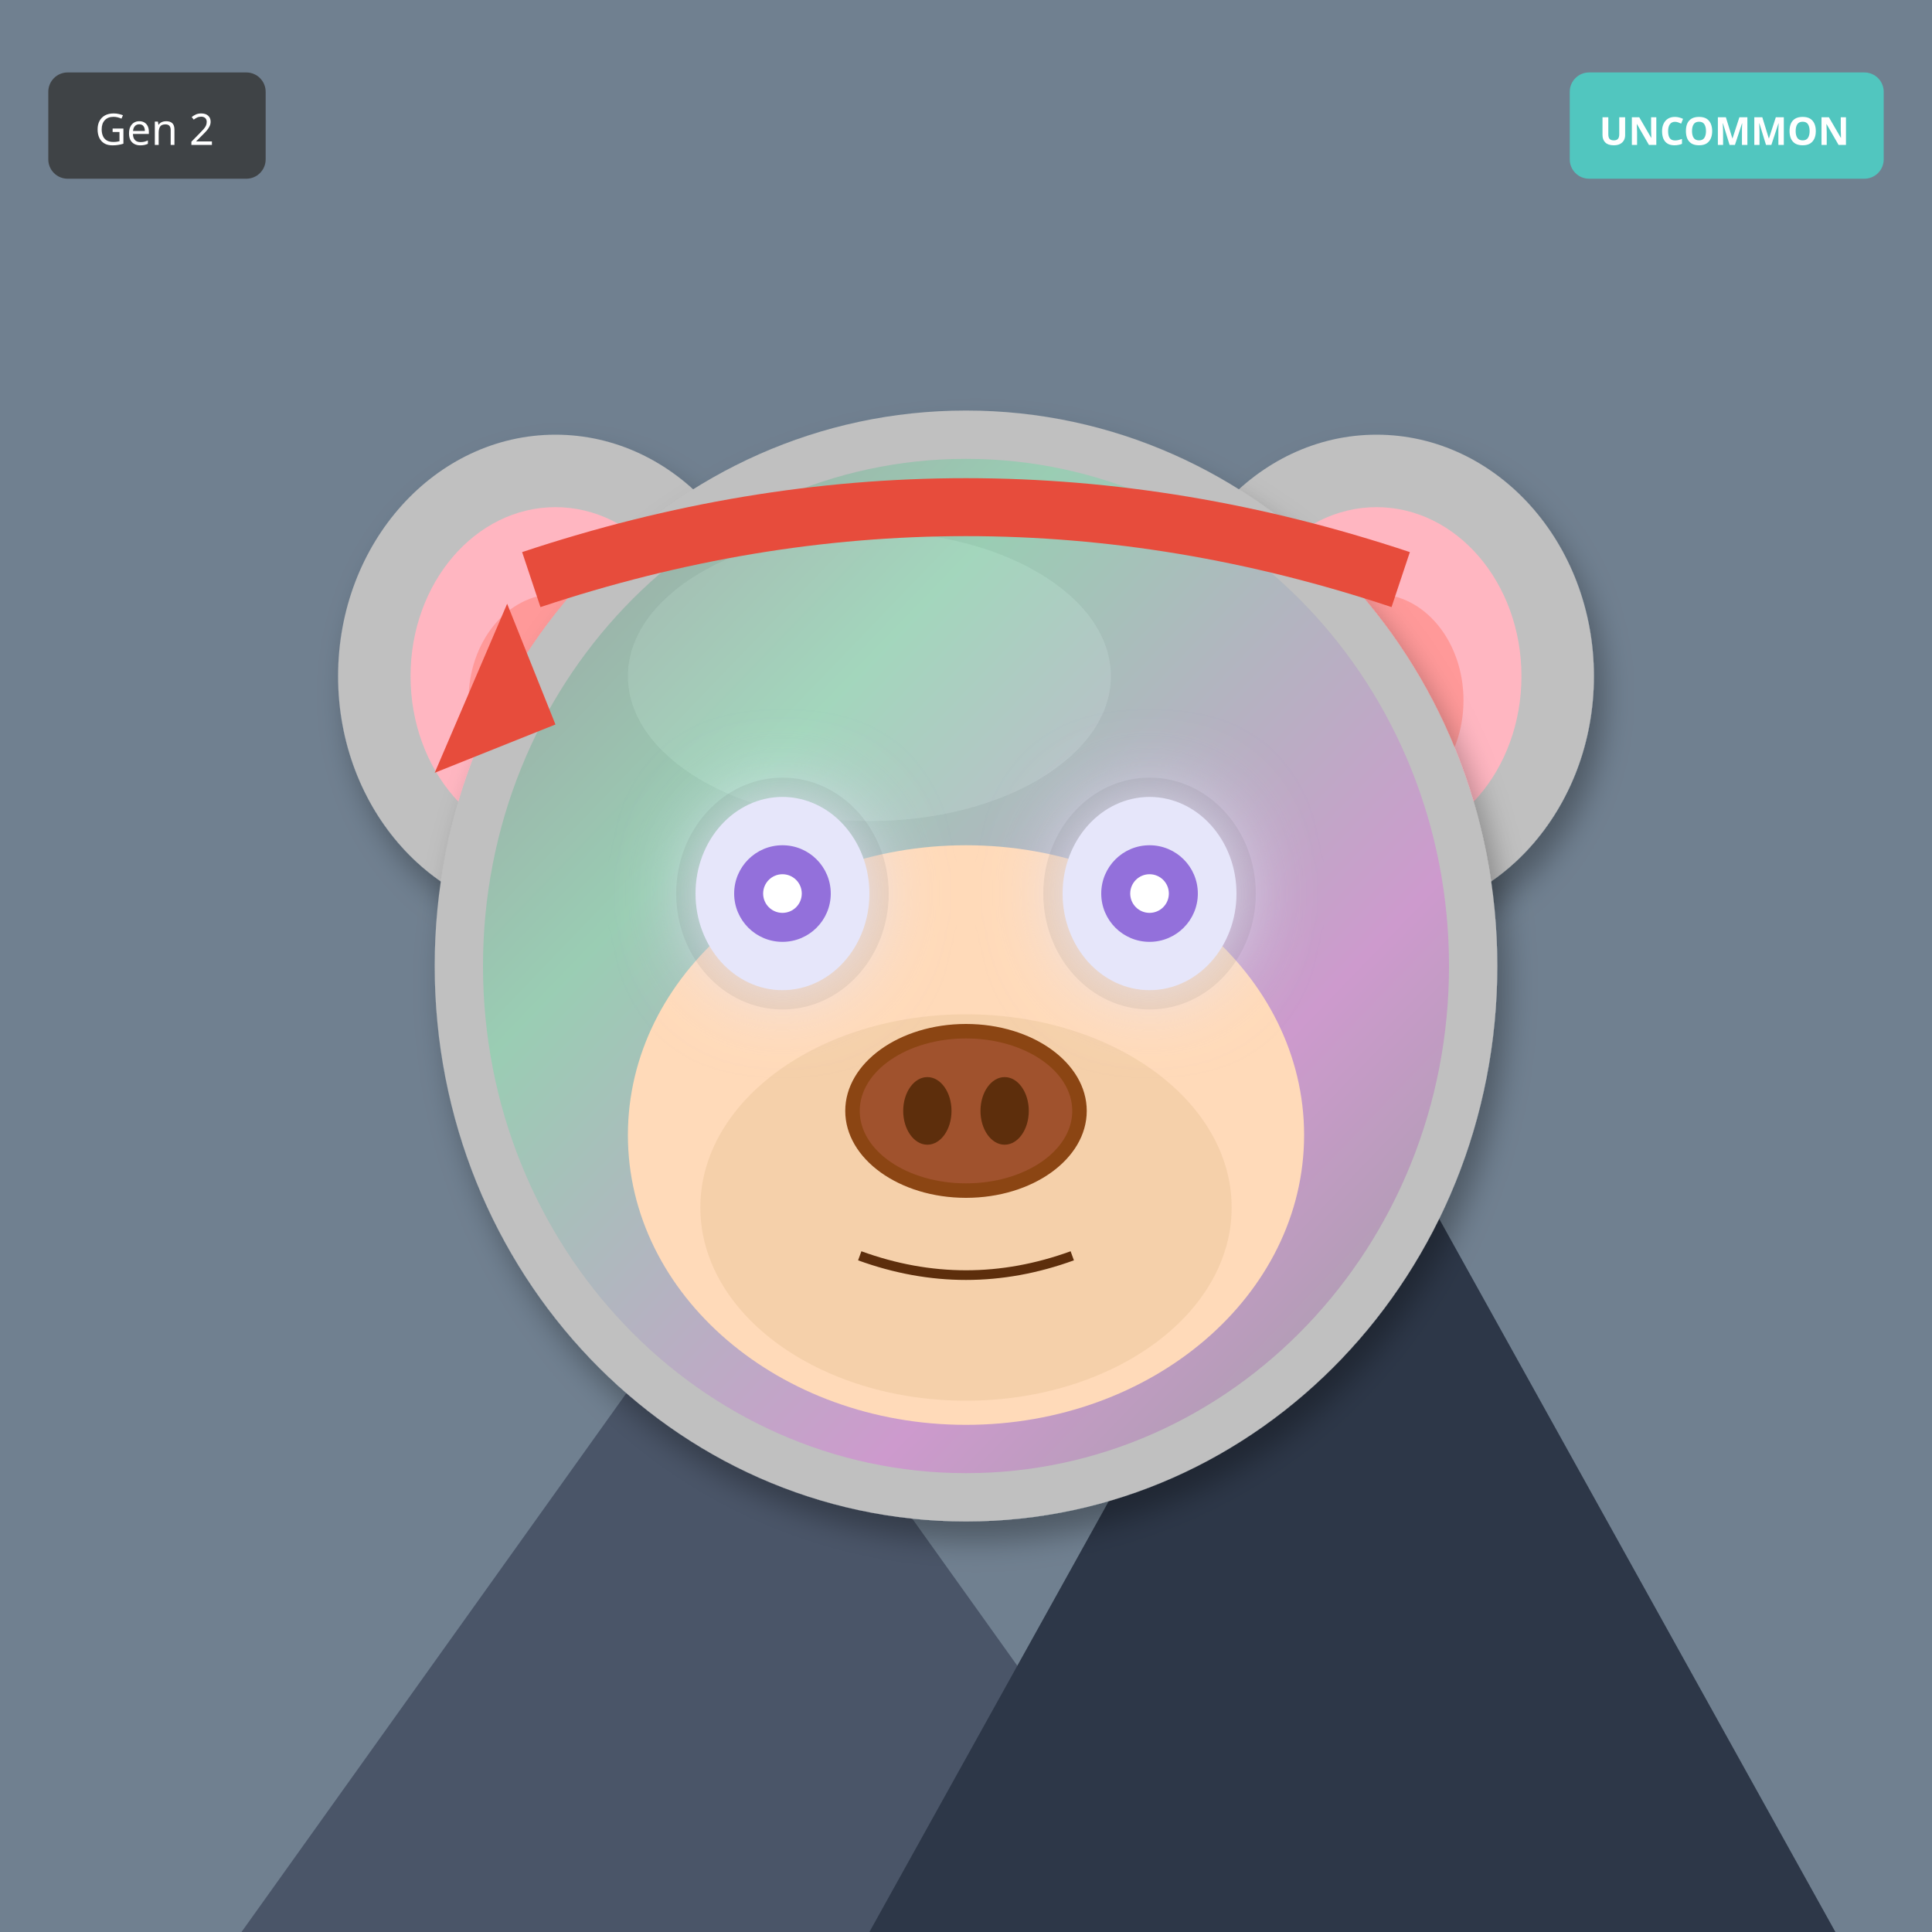
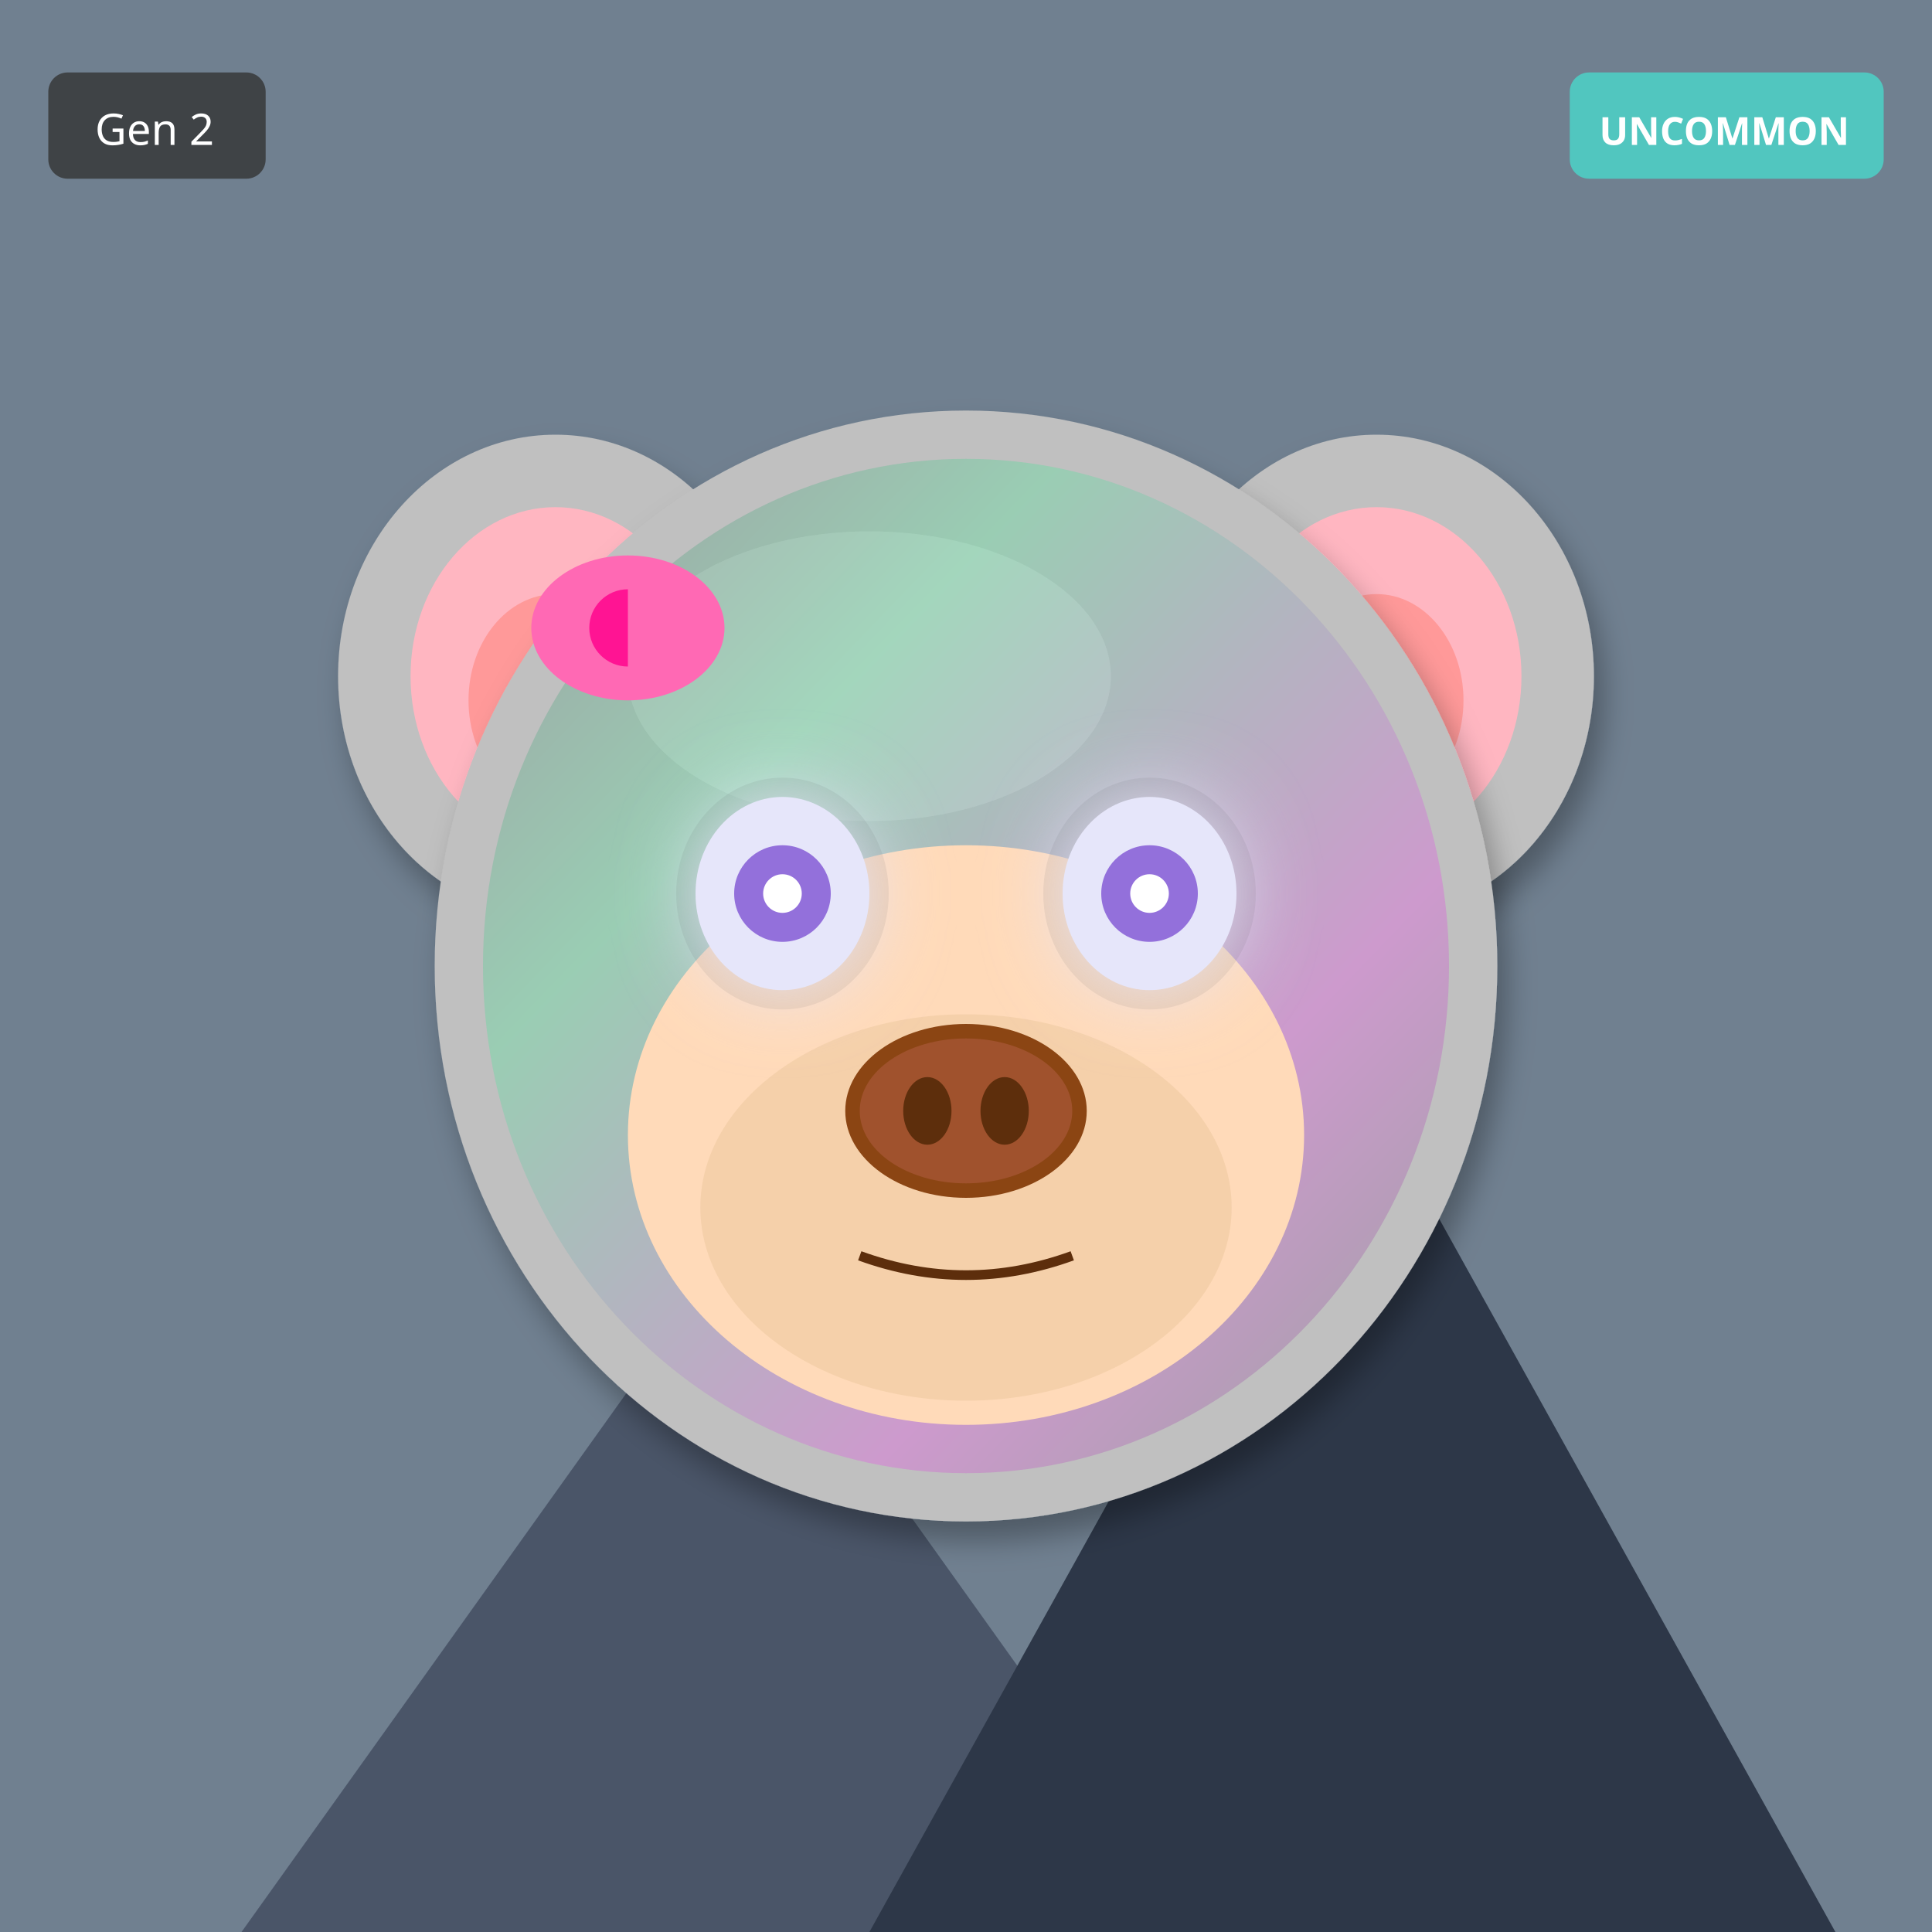
<svg xmlns="http://www.w3.org/2000/svg" width="400" height="400" viewBox="0 0 400 400">
  <defs>
    <filter id="shadow" x="-20%" y="-20%" width="140%" height="140%">
      <feDropShadow dx="2" dy="4" stdDeviation="3" flood-opacity="0.3" />
    </filter>
    <filter id="glow" x="-50%" y="-50%" width="200%" height="200%">
      <feGaussianBlur stdDeviation="8" result="blur" />
      <feMerge>
        <feMergeNode in="blur" />
        <feMergeNode in="SourceGraphic" />
      </feMerge>
    </filter>
    <linearGradient id="rainbow-body" x1="0%" y1="0%" x2="100%" y2="100%">
      <stop offset="0%" stop-color="#FF6B6B" />
      <stop offset="25%" stop-color="#FFE66D" />
      <stop offset="50%" stop-color="#4ECDC4" />
      <stop offset="75%" stop-color="#45B7D1" />
      <stop offset="100%" stop-color="#DDA0DD" />
    </linearGradient>
    <radialGradient id="galaxy-body" cx="30%" cy="30%">
      <stop offset="0%" stop-color="#E6E6FA" />
      <stop offset="50%" stop-color="#9370DB" />
      <stop offset="100%" stop-color="#1A0033" />
    </radialGradient>
    <linearGradient id="holo-body" x1="0%" y1="0%" x2="100%" y2="100%">
      <stop offset="0%" stop-color="#FF00FF" />
      <stop offset="50%" stop-color="#00FFFF" />
      <stop offset="100%" stop-color="#FFFF00" />
    </linearGradient>
    <linearGradient id="sky-gradient" x1="0%" y1="0%" x2="0%" y2="100%">
      <stop offset="0%" stop-color="#87CEEB" />
      <stop offset="100%" stop-color="#E0F4FF" />
    </linearGradient>
    <linearGradient id="grass-gradient" x1="0%" y1="0%" x2="0%" y2="100%">
      <stop offset="0%" stop-color="#90EE90" />
      <stop offset="100%" stop-color="#228B22" />
    </linearGradient>
    <linearGradient id="sunset-gradient" x1="0%" y1="0%" x2="0%" y2="100%">
      <stop offset="0%" stop-color="#FF6B6B" />
      <stop offset="50%" stop-color="#FFE66D" />
      <stop offset="100%" stop-color="#4ECDC4" />
    </linearGradient>
    <linearGradient id="aurora-gradient" x1="0%" y1="0%" x2="100%" y2="100%">
      <stop offset="0%" stop-color="#0D1B2A" />
      <stop offset="30%" stop-color="#00FF7F" />
      <stop offset="70%" stop-color="#FF00FF" />
      <stop offset="100%" stop-color="#0D1B2A" />
    </linearGradient>
    <radialGradient id="multiverse-gradient" cx="50%" cy="50%">
      <stop offset="0%" stop-color="#FFD700" />
      <stop offset="40%" stop-color="#FF00FF" />
      <stop offset="70%" stop-color="#00FFFF" />
      <stop offset="100%" stop-color="#000" />
    </radialGradient>
    <linearGradient id="rift-gradient" x1="0%" y1="0%" x2="100%" y2="100%">
      <stop offset="0%" stop-color="#000" />
      <stop offset="30%" stop-color="#9400D3" />
      <stop offset="50%" stop-color="#00FFFF" />
      <stop offset="70%" stop-color="#9400D3" />
      <stop offset="100%" stop-color="#000" />
    </linearGradient>
    <linearGradient id="heaven-gradient" x1="0%" y1="0%" x2="0%" y2="100%">
      <stop offset="0%" stop-color="#FFF" />
      <stop offset="50%" stop-color="#FFD700" stop-opacity="0.3" />
      <stop offset="100%" stop-color="#F0F8FF" />
    </linearGradient>
    <clipPath id="head-clip">
      <ellipse cx="200" cy="200" rx="110" ry="115" />
    </clipPath>
  </defs>
  <rect width="400" height="400" fill="#708090" />
  <polygon points="50,400 150,260 250,400" fill="#4A5568" />
  <polygon points="180,400 280,220 380,400" fill="#2D3748" />
  <polygon points="145,270 150,260 155,270" fill="white" />
  <polygon points="275,230 280,220 285,230" fill="white" />
  <ellipse cx="115" cy="140" rx="45" ry="50" fill="#C0C0C0" filter="url(#shadow)" />
  <ellipse cx="115" cy="140" rx="30" ry="35" fill="#FFB6C1" />
  <ellipse cx="115" cy="145" rx="18" ry="22" fill="#FF9999" />
  <ellipse cx="285" cy="140" rx="45" ry="50" fill="#C0C0C0" filter="url(#shadow)" />
  <ellipse cx="285" cy="140" rx="30" ry="35" fill="#FFB6C1" />
  <ellipse cx="285" cy="145" rx="18" ry="22" fill="#FF9999" />
  <ellipse cx="200" cy="200" rx="110" ry="115" fill="#C0C0C0" filter="url(#shadow)" />
  <ellipse cx="180" cy="140" rx="50" ry="30" fill="#E8E8E8" opacity="0.3" />
  <g clip-path="url(#head-clip)">
    <ellipse cx="200" cy="200" rx="100" ry="105" fill="url(#aurora-gradient)" opacity="0.2" />
  </g>
  <ellipse cx="200" cy="235" rx="70" ry="60" fill="#FFDAB9" />
  <ellipse cx="200" cy="250" rx="55" ry="40" fill="#DEB887" opacity="0.3" />
  <ellipse cx="162" cy="185" rx="22" ry="24" fill="#000" opacity="0.08" />
  <ellipse cx="238" cy="185" rx="22" ry="24" fill="#000" opacity="0.08" />
  <ellipse cx="162" cy="185" rx="18" ry="20" fill="#E6E6FA" filter="url(#glow)" />
  <circle cx="162" cy="185" r="10" fill="#9370DB" />
  <circle cx="162" cy="185" r="4" fill="#FFF" />
  <ellipse cx="238" cy="185" rx="18" ry="20" fill="#E6E6FA" filter="url(#glow)" />
  <circle cx="238" cy="185" r="10" fill="#9370DB" />
  <circle cx="238" cy="185" r="4" fill="#FFF" />
  <g>
    <ellipse cx="200" cy="230" rx="25" ry="18" fill="#8B4513" />
    <ellipse cx="200" cy="230" rx="22" ry="15" fill="#A0522D" />
    <ellipse cx="192" cy="230" rx="5" ry="7" fill="#5D2E0C" />
    <ellipse cx="208" cy="230" rx="5" ry="7" fill="#5D2E0C" />
  </g>
  <path d="M178 260 Q200 268 222 260" stroke="#5D2E0C" stroke-width="2" fill="none" />
-   <path d="M110 120 Q200 90 290 120" stroke="#E74C3C" stroke-width="12" fill="none" />
-   <polygon points="105,125 90,160 115,150" fill="#E74C3C" />
+   <ellipse cx="130" cy="130" rx="20" ry="15" fill="#FF69B4" />
+   <ellipse cx="130" cy="130" rx="8" ry="8" fill="#FF1493" />
+   <polygon points="130,115 145,130 130,145" fill="#FF69B4" />
  <g transform="translate(325, 15)">
    <rect width="65" height="22" rx="4" fill="#4ECDC4" opacity="0.9" />
    <text x="32" y="15" font-size="8" fill="#FFF" text-anchor="middle" font-family="sans-serif" font-weight="bold">UNCOMMON</text>
  </g>
  <g transform="translate(10, 15)">
    <rect width="45" height="22" rx="4" fill="#333" opacity="0.8" />
    <text x="22" y="15" font-size="9" fill="#FFF" text-anchor="middle" font-family="sans-serif">Gen 2</text>
  </g>
</svg>
